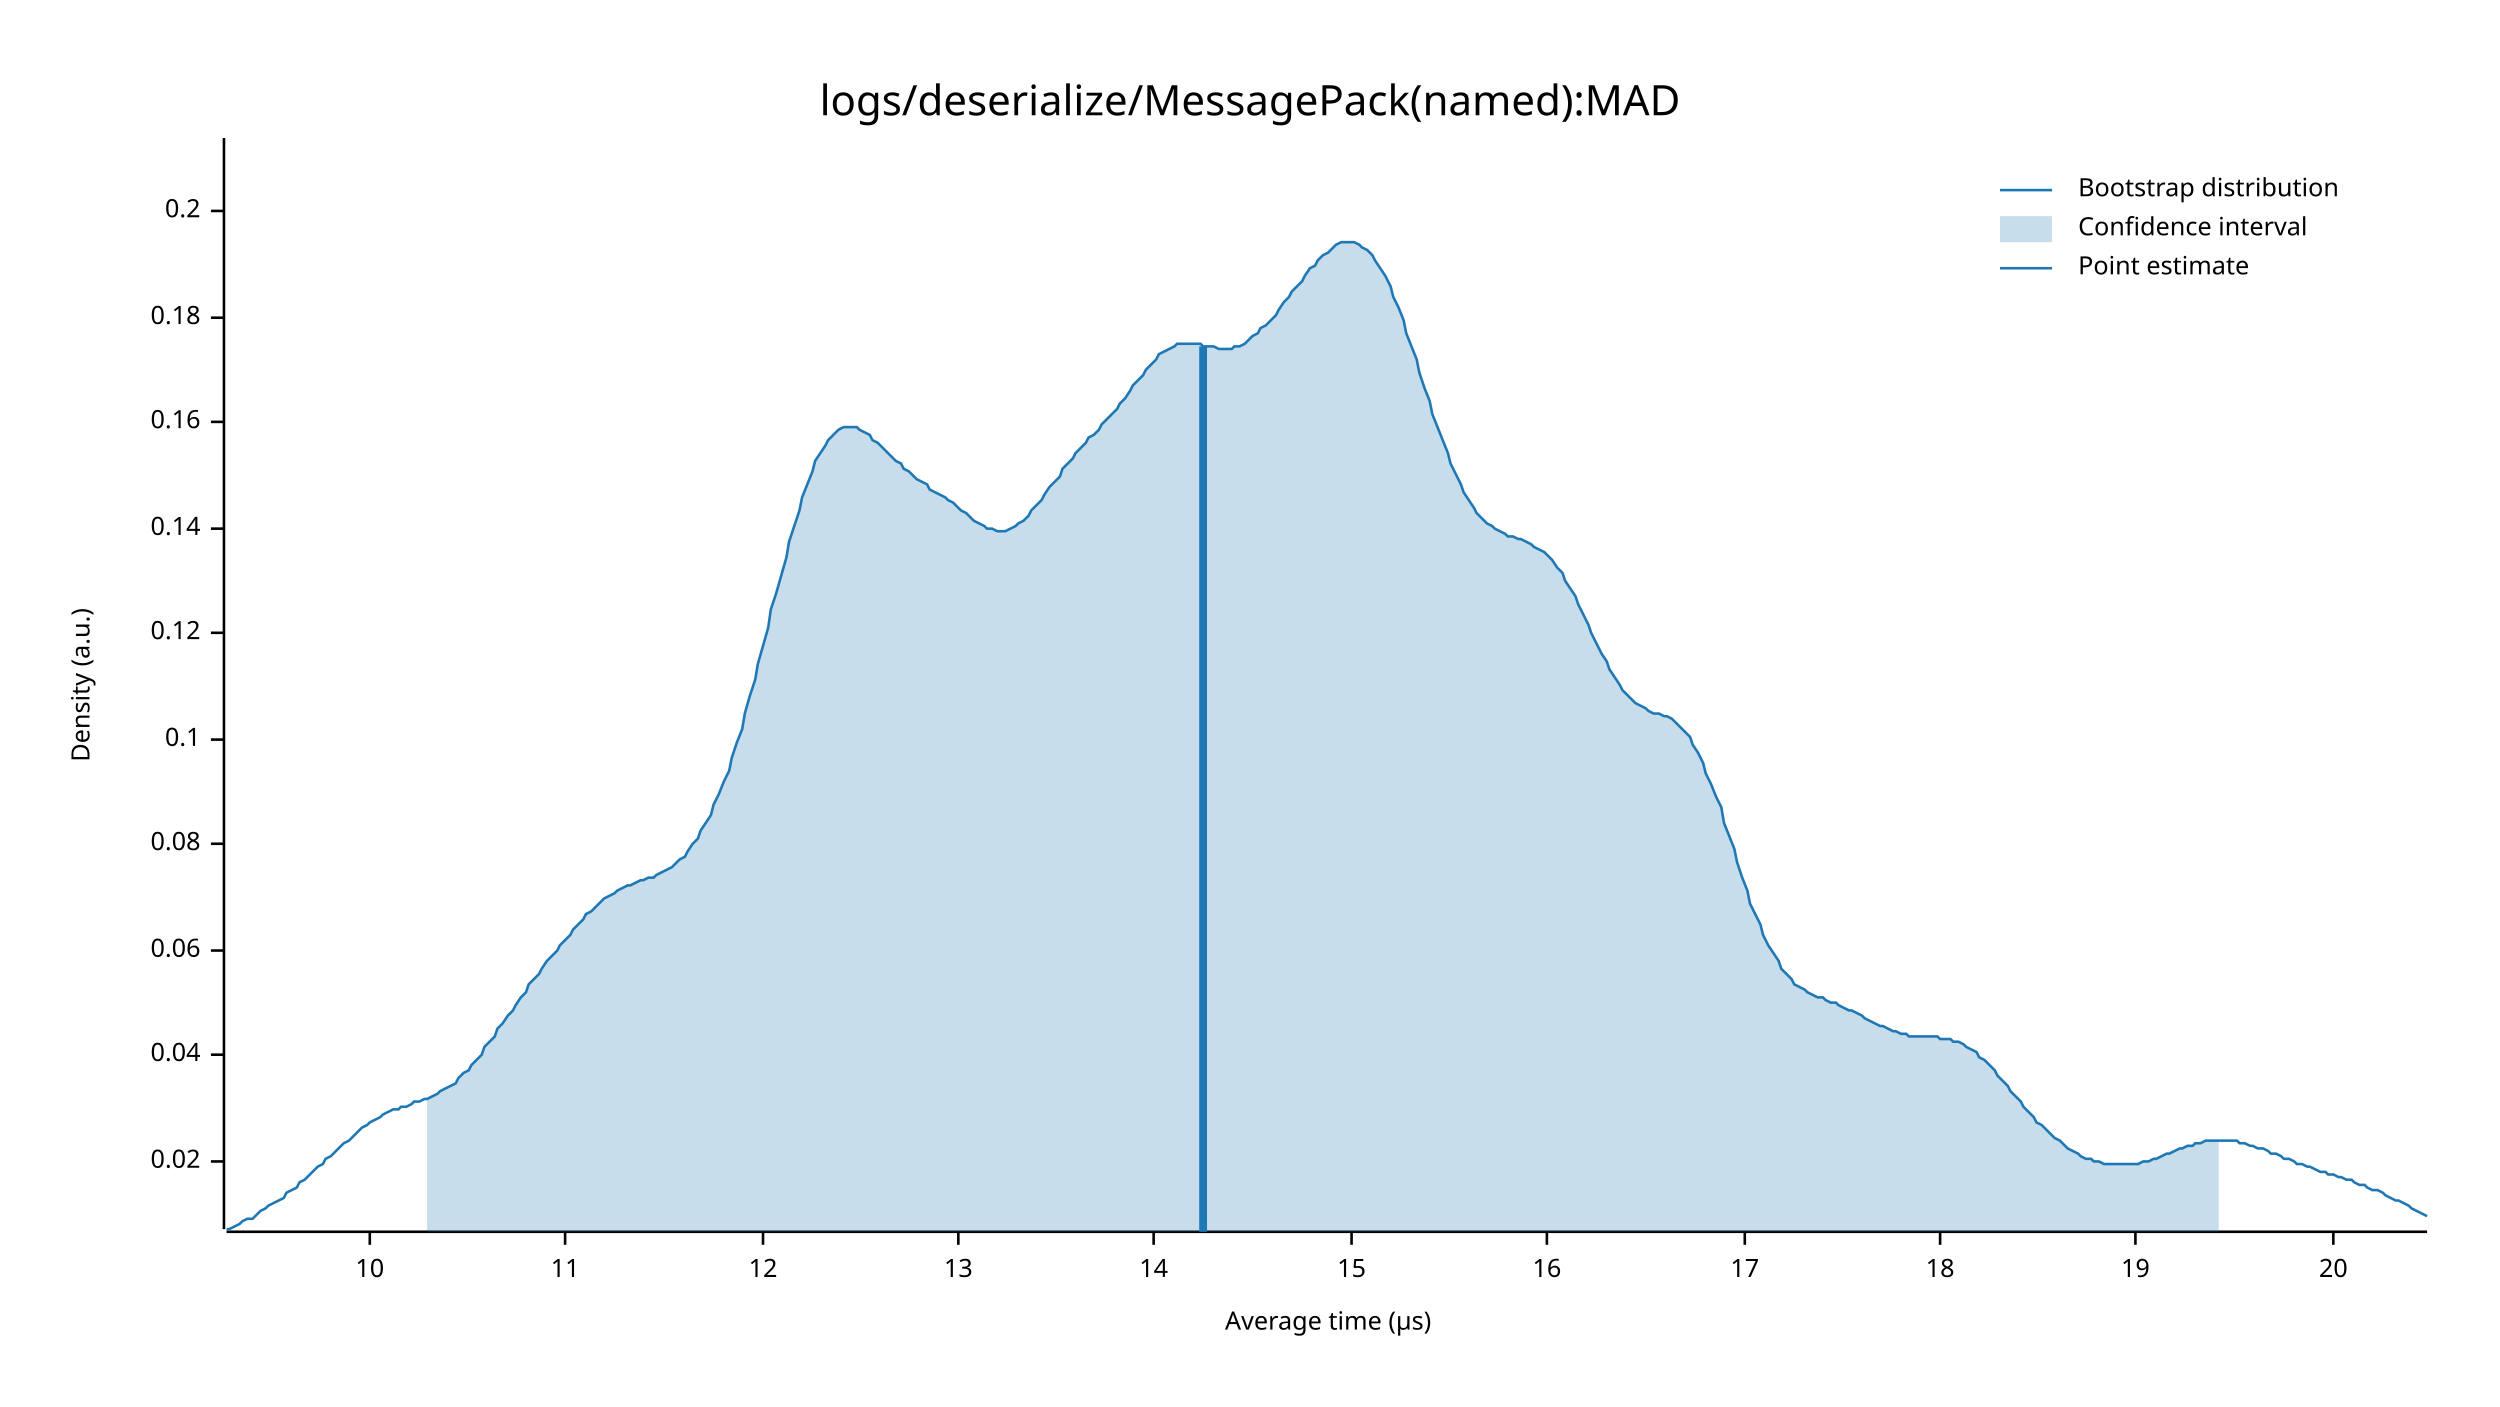
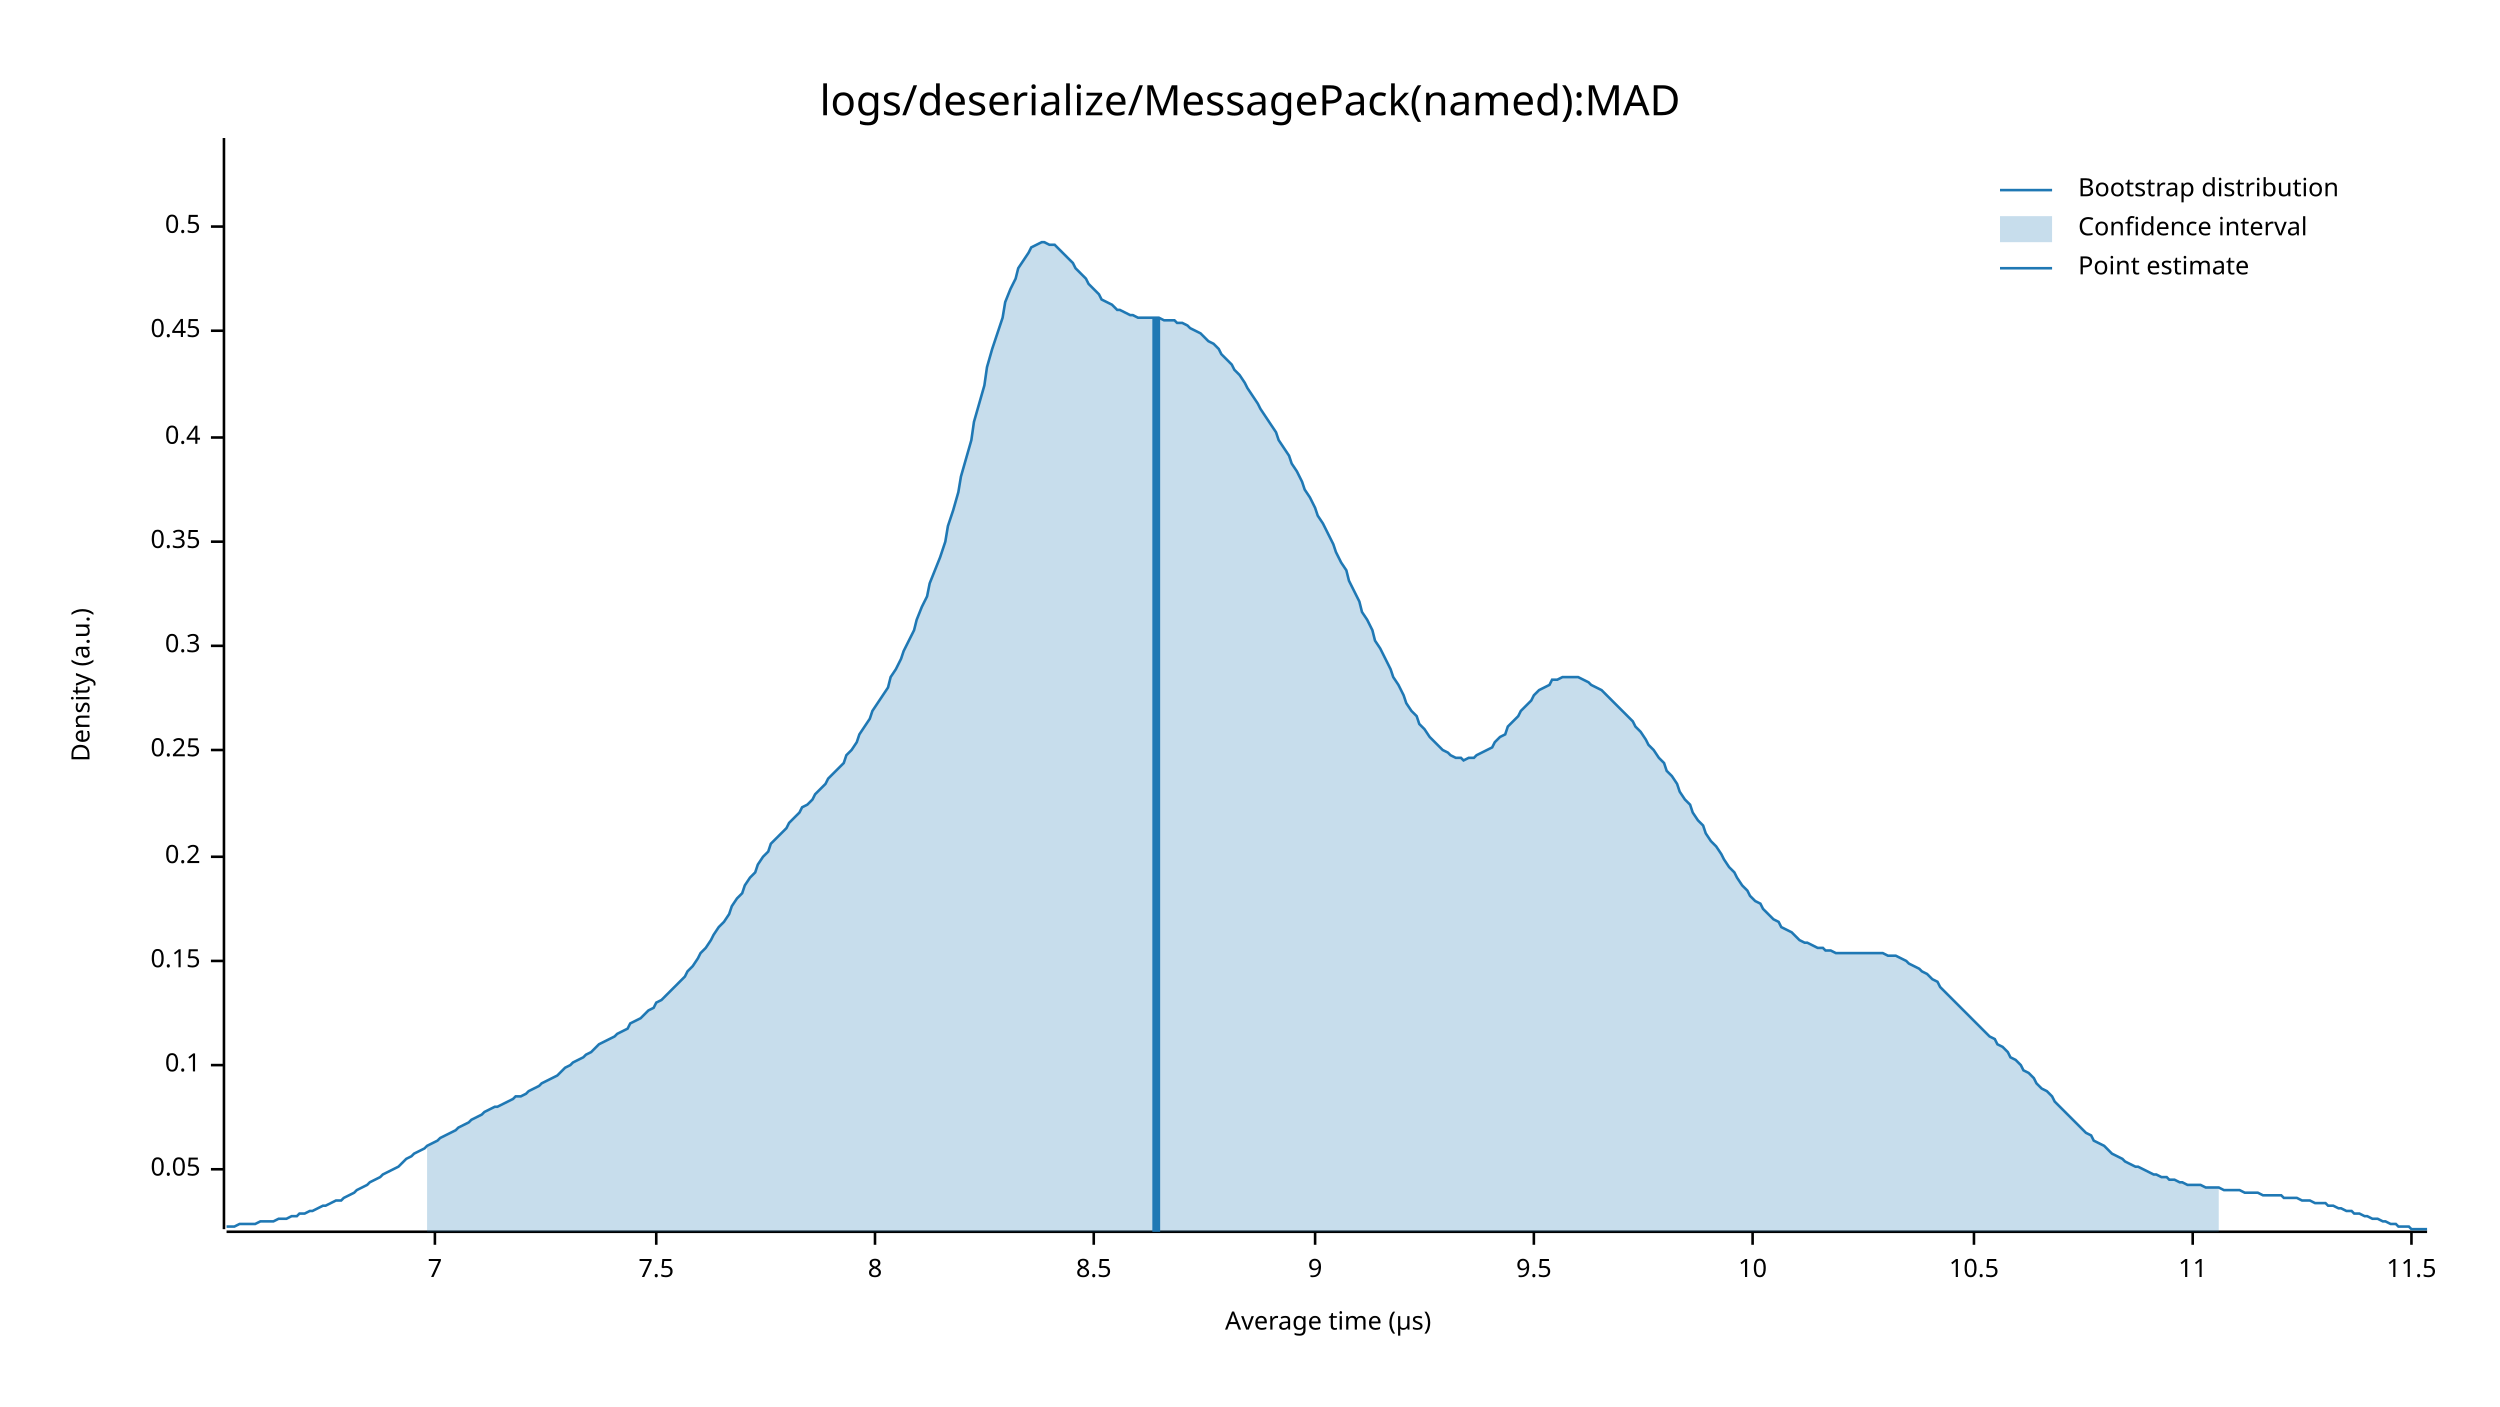
<svg xmlns="http://www.w3.org/2000/svg" style="background-color:#EEE;" width="960" height="540" viewBox="0 0 960 540">
  <text x="480" y="32" dy="0.76em" text-anchor="middle" font-family="sans-serif" font-size="16.129" opacity="1" fill="#000000">
logs/deserialize/MessagePack(named):MAD
</text>
  <text x="27" y="263" dy="0.76em" text-anchor="middle" font-family="sans-serif" font-size="9.677" opacity="1" fill="#000000" transform="rotate(270, 27, 263)">
Density (a.u.)
</text>
  <text x="510" y="513" dy="-0.5ex" text-anchor="middle" font-family="sans-serif" font-size="9.677" opacity="1" fill="#000000">
Average time (µs)
</text>
  <polyline fill="none" opacity="1" stroke="#000000" stroke-width="1" points="86,53 86,472 " />
-   <text x="77" y="446" dy="0.5ex" text-anchor="end" font-family="sans-serif" font-size="9.677" opacity="1" fill="#000000">
- 0.02
+   <text x="77" y="449" dy="0.5ex" text-anchor="end" font-family="sans-serif" font-size="9.677" opacity="1" fill="#000000">
+ 0.05
</text>
-   <polyline fill="none" opacity="1" stroke="#000000" stroke-width="1" points="81,446 86,446 " />
-   <text x="77" y="405" dy="0.5ex" text-anchor="end" font-family="sans-serif" font-size="9.677" opacity="1" fill="#000000">
- 0.04
- </text>
-   <polyline fill="none" opacity="1" stroke="#000000" stroke-width="1" points="81,405 86,405 " />
-   <text x="77" y="365" dy="0.5ex" text-anchor="end" font-family="sans-serif" font-size="9.677" opacity="1" fill="#000000">
- 0.06
- </text>
-   <polyline fill="none" opacity="1" stroke="#000000" stroke-width="1" points="81,365 86,365 " />
-   <text x="77" y="324" dy="0.5ex" text-anchor="end" font-family="sans-serif" font-size="9.677" opacity="1" fill="#000000">
- 0.08
- </text>
-   <polyline fill="none" opacity="1" stroke="#000000" stroke-width="1" points="81,324 86,324 " />
-   <text x="77" y="284" dy="0.5ex" text-anchor="end" font-family="sans-serif" font-size="9.677" opacity="1" fill="#000000">
+   <polyline fill="none" opacity="1" stroke="#000000" stroke-width="1" points="81,449 86,449 " />
+   <text x="77" y="409" dy="0.5ex" text-anchor="end" font-family="sans-serif" font-size="9.677" opacity="1" fill="#000000">
0.1
</text>
-   <polyline fill="none" opacity="1" stroke="#000000" stroke-width="1" points="81,284 86,284 " />
-   <text x="77" y="243" dy="0.5ex" text-anchor="end" font-family="sans-serif" font-size="9.677" opacity="1" fill="#000000">
- 0.12
+   <polyline fill="none" opacity="1" stroke="#000000" stroke-width="1" points="81,409 86,409 " />
+   <text x="77" y="369" dy="0.5ex" text-anchor="end" font-family="sans-serif" font-size="9.677" opacity="1" fill="#000000">
+ 0.15
</text>
-   <polyline fill="none" opacity="1" stroke="#000000" stroke-width="1" points="81,243 86,243 " />
-   <text x="77" y="203" dy="0.5ex" text-anchor="end" font-family="sans-serif" font-size="9.677" opacity="1" fill="#000000">
- 0.14
- </text>
-   <polyline fill="none" opacity="1" stroke="#000000" stroke-width="1" points="81,203 86,203 " />
-   <text x="77" y="162" dy="0.5ex" text-anchor="end" font-family="sans-serif" font-size="9.677" opacity="1" fill="#000000">
- 0.16
- </text>
-   <polyline fill="none" opacity="1" stroke="#000000" stroke-width="1" points="81,162 86,162 " />
-   <text x="77" y="122" dy="0.5ex" text-anchor="end" font-family="sans-serif" font-size="9.677" opacity="1" fill="#000000">
- 0.18
- </text>
-   <polyline fill="none" opacity="1" stroke="#000000" stroke-width="1" points="81,122 86,122 " />
-   <text x="77" y="81" dy="0.5ex" text-anchor="end" font-family="sans-serif" font-size="9.677" opacity="1" fill="#000000">
+   <polyline fill="none" opacity="1" stroke="#000000" stroke-width="1" points="81,369 86,369 " />
+   <text x="77" y="329" dy="0.5ex" text-anchor="end" font-family="sans-serif" font-size="9.677" opacity="1" fill="#000000">
0.2
</text>
-   <polyline fill="none" opacity="1" stroke="#000000" stroke-width="1" points="81,81 86,81 " />
+   <polyline fill="none" opacity="1" stroke="#000000" stroke-width="1" points="81,329 86,329 " />
+   <text x="77" y="288" dy="0.5ex" text-anchor="end" font-family="sans-serif" font-size="9.677" opacity="1" fill="#000000">
+ 0.25
+ </text>
+   <polyline fill="none" opacity="1" stroke="#000000" stroke-width="1" points="81,288 86,288 " />
+   <text x="77" y="248" dy="0.5ex" text-anchor="end" font-family="sans-serif" font-size="9.677" opacity="1" fill="#000000">
+ 0.3
+ </text>
+   <polyline fill="none" opacity="1" stroke="#000000" stroke-width="1" points="81,248 86,248 " />
+   <text x="77" y="208" dy="0.5ex" text-anchor="end" font-family="sans-serif" font-size="9.677" opacity="1" fill="#000000">
+ 0.35
+ </text>
+   <polyline fill="none" opacity="1" stroke="#000000" stroke-width="1" points="81,208 86,208 " />
+   <text x="77" y="168" dy="0.5ex" text-anchor="end" font-family="sans-serif" font-size="9.677" opacity="1" fill="#000000">
+ 0.4
+ </text>
+   <polyline fill="none" opacity="1" stroke="#000000" stroke-width="1" points="81,168 86,168 " />
+   <text x="77" y="127" dy="0.5ex" text-anchor="end" font-family="sans-serif" font-size="9.677" opacity="1" fill="#000000">
+ 0.45
+ </text>
+   <polyline fill="none" opacity="1" stroke="#000000" stroke-width="1" points="81,127 86,127 " />
+   <text x="77" y="87" dy="0.5ex" text-anchor="end" font-family="sans-serif" font-size="9.677" opacity="1" fill="#000000">
+ 0.5
+ </text>
+   <polyline fill="none" opacity="1" stroke="#000000" stroke-width="1" points="81,87 86,87 " />
  <polyline fill="none" opacity="1" stroke="#000000" stroke-width="1" points="87,473 932,473 " />
-   <text x="142" y="483" dy="0.76em" text-anchor="middle" font-family="sans-serif" font-size="9.677" opacity="1" fill="#000000">
+   <text x="167" y="483" dy="0.76em" text-anchor="middle" font-family="sans-serif" font-size="9.677" opacity="1" fill="#000000">
+ 7
+ </text>
+   <polyline fill="none" opacity="1" stroke="#000000" stroke-width="1" points="167,473 167,478 " />
+   <text x="252" y="483" dy="0.76em" text-anchor="middle" font-family="sans-serif" font-size="9.677" opacity="1" fill="#000000">
+ 7.5
+ </text>
+   <polyline fill="none" opacity="1" stroke="#000000" stroke-width="1" points="252,473 252,478 " />
+   <text x="336" y="483" dy="0.76em" text-anchor="middle" font-family="sans-serif" font-size="9.677" opacity="1" fill="#000000">
+ 8
+ </text>
+   <polyline fill="none" opacity="1" stroke="#000000" stroke-width="1" points="336,473 336,478 " />
+   <text x="420" y="483" dy="0.76em" text-anchor="middle" font-family="sans-serif" font-size="9.677" opacity="1" fill="#000000">
+ 8.5
+ </text>
+   <polyline fill="none" opacity="1" stroke="#000000" stroke-width="1" points="420,473 420,478 " />
+   <text x="505" y="483" dy="0.76em" text-anchor="middle" font-family="sans-serif" font-size="9.677" opacity="1" fill="#000000">
+ 9
+ </text>
+   <polyline fill="none" opacity="1" stroke="#000000" stroke-width="1" points="505,473 505,478 " />
+   <text x="589" y="483" dy="0.76em" text-anchor="middle" font-family="sans-serif" font-size="9.677" opacity="1" fill="#000000">
+ 9.5
+ </text>
+   <polyline fill="none" opacity="1" stroke="#000000" stroke-width="1" points="589,473 589,478 " />
+   <text x="673" y="483" dy="0.76em" text-anchor="middle" font-family="sans-serif" font-size="9.677" opacity="1" fill="#000000">
10
</text>
-   <polyline fill="none" opacity="1" stroke="#000000" stroke-width="1" points="142,473 142,478 " />
-   <text x="217" y="483" dy="0.76em" text-anchor="middle" font-family="sans-serif" font-size="9.677" opacity="1" fill="#000000">
+   <polyline fill="none" opacity="1" stroke="#000000" stroke-width="1" points="673,473 673,478 " />
+   <text x="758" y="483" dy="0.76em" text-anchor="middle" font-family="sans-serif" font-size="9.677" opacity="1" fill="#000000">
+ 10.5
+ </text>
+   <polyline fill="none" opacity="1" stroke="#000000" stroke-width="1" points="758,473 758,478 " />
+   <text x="842" y="483" dy="0.76em" text-anchor="middle" font-family="sans-serif" font-size="9.677" opacity="1" fill="#000000">
11
</text>
-   <polyline fill="none" opacity="1" stroke="#000000" stroke-width="1" points="217,473 217,478 " />
-   <text x="293" y="483" dy="0.76em" text-anchor="middle" font-family="sans-serif" font-size="9.677" opacity="1" fill="#000000">
- 12
+   <polyline fill="none" opacity="1" stroke="#000000" stroke-width="1" points="842,473 842,478 " />
+   <text x="926" y="483" dy="0.76em" text-anchor="middle" font-family="sans-serif" font-size="9.677" opacity="1" fill="#000000">
+ 11.5
</text>
-   <polyline fill="none" opacity="1" stroke="#000000" stroke-width="1" points="293,473 293,478 " />
-   <text x="368" y="483" dy="0.76em" text-anchor="middle" font-family="sans-serif" font-size="9.677" opacity="1" fill="#000000">
- 13
- </text>
-   <polyline fill="none" opacity="1" stroke="#000000" stroke-width="1" points="368,473 368,478 " />
-   <text x="443" y="483" dy="0.76em" text-anchor="middle" font-family="sans-serif" font-size="9.677" opacity="1" fill="#000000">
- 14
- </text>
-   <polyline fill="none" opacity="1" stroke="#000000" stroke-width="1" points="443,473 443,478 " />
-   <text x="519" y="483" dy="0.76em" text-anchor="middle" font-family="sans-serif" font-size="9.677" opacity="1" fill="#000000">
- 15
- </text>
-   <polyline fill="none" opacity="1" stroke="#000000" stroke-width="1" points="519,473 519,478 " />
-   <text x="594" y="483" dy="0.76em" text-anchor="middle" font-family="sans-serif" font-size="9.677" opacity="1" fill="#000000">
- 16
- </text>
-   <polyline fill="none" opacity="1" stroke="#000000" stroke-width="1" points="594,473 594,478 " />
-   <text x="670" y="483" dy="0.76em" text-anchor="middle" font-family="sans-serif" font-size="9.677" opacity="1" fill="#000000">
- 17
- </text>
-   <polyline fill="none" opacity="1" stroke="#000000" stroke-width="1" points="670,473 670,478 " />
-   <text x="745" y="483" dy="0.76em" text-anchor="middle" font-family="sans-serif" font-size="9.677" opacity="1" fill="#000000">
- 18
- </text>
-   <polyline fill="none" opacity="1" stroke="#000000" stroke-width="1" points="745,473 745,478 " />
-   <text x="820" y="483" dy="0.76em" text-anchor="middle" font-family="sans-serif" font-size="9.677" opacity="1" fill="#000000">
- 19
- </text>
-   <polyline fill="none" opacity="1" stroke="#000000" stroke-width="1" points="820,473 820,478 " />
-   <text x="896" y="483" dy="0.76em" text-anchor="middle" font-family="sans-serif" font-size="9.677" opacity="1" fill="#000000">
- 20
- </text>
-   <polyline fill="none" opacity="1" stroke="#000000" stroke-width="1" points="896,473 896,478 " />
-   <polyline fill="none" opacity="1" stroke="#1F78B4" stroke-width="1" points="87,472 88,472 90,471 92,470 93,469 95,468 97,468 98,467 100,465 102,464 103,463 105,462 107,461 109,460 110,458 112,457 114,456 115,454 117,453 119,451 120,450 122,448 124,447 125,445 127,444 129,442 131,440 132,439 134,438 136,436 137,435 139,433 141,432 142,431 144,430 146,429 147,428 149,427 151,426 153,426 154,425 156,425 158,424 159,423 161,423 163,422 164,422 166,421 168,420 169,419 171,418 173,417 175,416 176,414 178,412 180,411 181,409 183,407 185,405 186,402 188,400 190,398 191,395 193,393 195,390 197,388 198,386 200,383 202,381 203,378 205,376 207,374 208,372 210,369 212,367 214,365 215,363 217,361 219,359 220,357 222,355 224,353 225,351 227,350 229,348 230,347 232,345 234,344 236,343 237,342 239,341 241,340 242,340 244,339 246,338 247,338 249,337 251,337 252,336 254,335 256,334 258,333 259,332 261,330 263,329 264,327 266,324 268,322 269,319 271,316 273,313 274,309 276,305 278,300 280,296 281,291 283,285 285,280 286,274 288,267 290,261 291,255 293,248 295,241 296,234 298,228 300,221 302,214 303,208 305,202 307,196 308,191 310,186 312,181 313,177 315,174 317,171 318,169 320,167 322,165 324,164 325,164 327,164 329,164 330,165 332,166 334,167 335,169 337,170 339,172 341,174 342,175 344,177 346,178 347,180 349,181 351,183 352,184 354,185 356,186 357,188 359,189 361,190 363,191 364,192 366,193 368,195 369,196 371,197 373,199 374,200 376,201 378,202 379,203 381,203 383,204 385,204 386,204 388,203 390,202 391,201 393,200 395,198 396,196 398,194 400,192 401,190 403,187 405,185 407,183 408,180 410,178 412,176 413,174 415,172 417,170 418,168 420,167 422,165 423,163 425,161 427,159 429,157 430,155 432,153 434,150 435,148 437,146 439,144 440,142 442,140 444,138 445,136 447,135 449,134 451,133 452,132 454,132 456,132 457,132 459,132 461,132 462,133 464,133 466,133 468,134 469,134 471,134 473,134 474,133 476,133 478,132 479,131 481,129 483,128 484,126 486,125 488,123 490,121 491,119 493,116 495,114 496,112 498,110 500,108 501,106 503,103 505,102 506,100 508,98 510,97 512,95 513,94 515,93 517,93 518,93 520,93 522,94 523,95 525,96 527,98 528,100 530,103 532,106 534,110 535,114 537,118 539,123 540,128 542,133 544,138 545,143 547,149 549,154 550,159 552,164 554,169 556,174 557,178 559,182 561,186 562,189 564,192 566,195 567,197 569,199 571,201 573,202 574,203 576,204 578,205 579,206 581,206 583,207 584,207 586,208 588,209 589,210 591,211 593,212 595,214 596,215 598,218 600,220 601,223 603,226 605,229 606,232 608,236 610,240 611,243 613,247 615,251 617,254 618,257 620,260 622,263 623,265 625,267 627,269 628,270 630,271 632,272 633,273 635,274 637,274 639,275 640,275 642,276 644,278 645,279 647,281 649,283 650,286 652,289 654,293 655,297 657,301 659,306 661,310 662,316 664,321 666,326 667,331 669,337 671,342 672,347 674,351 676,355 677,359 679,363 681,366 683,369 684,372 686,374 688,376 689,378 691,379 693,380 694,381 696,382 698,383 700,383 701,384 703,385 705,385 706,386 708,387 710,388 711,388 713,389 715,390 716,391 718,392 720,393 722,394 723,394 725,395 727,396 728,396 730,397 732,397 733,398 735,398 737,398 738,398 740,398 742,398 744,398 745,399 747,399 749,399 750,400 752,400 754,401 755,402 757,403 759,404 760,406 762,407 764,409 766,411 767,413 769,415 771,417 772,419 774,421 776,423 777,425 779,427 781,429 782,431 784,432 786,434 788,436 789,437 791,438 793,440 794,441 796,442 798,443 799,444 801,445 803,445 804,446 806,446 808,447 810,447 811,447 813,447 815,447 816,447 818,447 820,447 821,447 823,446 825,446 827,445 828,445 830,444 832,443 833,443 835,442 837,441 838,441 840,440 842,440 843,439 845,439 847,438 849,438 850,438 852,438 854,438 855,438 857,438 859,438 860,439 862,439 864,440 865,440 867,441 869,441 871,442 872,443 874,443 876,444 877,445 879,445 881,446 882,447 884,447 886,448 887,448 889,449 891,450 893,450 894,451 896,451 898,452 899,452 901,453 903,453 904,454 906,455 908,455 909,456 911,457 913,457 915,458 916,459 918,460 920,461 921,461 923,462 925,463 926,464 928,465 930,466 932,467 " />
-   <polygon opacity="0.25" fill="#1F78B4" points="164,422 166,421 168,420 169,419 171,418 173,417 175,416 176,414 178,412 180,411 181,409 183,407 185,405 186,402 188,400 190,398 191,395 193,393 195,390 197,388 198,386 200,383 202,381 203,378 205,376 207,374 208,372 210,369 212,367 214,365 215,363 217,361 219,359 220,357 222,355 224,353 225,351 227,350 229,348 230,347 232,345 234,344 236,343 237,342 239,341 241,340 242,340 244,339 246,338 247,338 249,337 251,337 252,336 254,335 256,334 258,333 259,332 261,330 263,329 264,327 266,324 268,322 269,319 271,316 273,313 274,309 276,305 278,300 280,296 281,291 283,285 285,280 286,274 288,267 290,261 291,255 293,248 295,241 296,234 298,228 300,221 302,214 303,208 305,202 307,196 308,191 310,186 312,181 313,177 315,174 317,171 318,169 320,167 322,165 324,164 325,164 327,164 329,164 330,165 332,166 334,167 335,169 337,170 339,172 341,174 342,175 344,177 346,178 347,180 349,181 351,183 352,184 354,185 356,186 357,188 359,189 361,190 363,191 364,192 366,193 368,195 369,196 371,197 373,199 374,200 376,201 378,202 379,203 381,203 383,204 385,204 386,204 388,203 390,202 391,201 393,200 395,198 396,196 398,194 400,192 401,190 403,187 405,185 407,183 408,180 410,178 412,176 413,174 415,172 417,170 418,168 420,167 422,165 423,163 425,161 427,159 429,157 430,155 432,153 434,150 435,148 437,146 439,144 440,142 442,140 444,138 445,136 447,135 449,134 451,133 452,132 454,132 456,132 457,132 459,132 461,132 462,133 464,133 466,133 468,134 469,134 471,134 473,134 474,133 476,133 478,132 479,131 481,129 483,128 484,126 486,125 488,123 490,121 491,119 493,116 495,114 496,112 498,110 500,108 501,106 503,103 505,102 506,100 508,98 510,97 512,95 513,94 515,93 517,93 518,93 520,93 522,94 523,95 525,96 527,98 528,100 530,103 532,106 534,110 535,114 537,118 539,123 540,128 542,133 544,138 545,143 547,149 549,154 550,159 552,164 554,169 556,174 557,178 559,182 561,186 562,189 564,192 566,195 567,197 569,199 571,201 573,202 574,203 576,204 578,205 579,206 581,206 583,207 584,207 586,208 588,209 589,210 591,211 593,212 595,214 596,215 598,218 600,220 601,223 603,226 605,229 606,232 608,236 610,240 611,243 613,247 615,251 617,254 618,257 620,260 622,263 623,265 625,267 627,269 628,270 630,271 632,272 633,273 635,274 637,274 639,275 640,275 642,276 644,278 645,279 647,281 649,283 650,286 652,289 654,293 655,297 657,301 659,306 661,310 662,316 664,321 666,326 667,331 669,337 671,342 672,347 674,351 676,355 677,359 679,363 681,366 683,369 684,372 686,374 688,376 689,378 691,379 693,380 694,381 696,382 698,383 700,383 701,384 703,385 705,385 706,386 708,387 710,388 711,388 713,389 715,390 716,391 718,392 720,393 722,394 723,394 725,395 727,396 728,396 730,397 732,397 733,398 735,398 737,398 738,398 740,398 742,398 744,398 745,399 747,399 749,399 750,400 752,400 754,401 755,402 757,403 759,404 760,406 762,407 764,409 766,411 767,413 769,415 771,417 772,419 774,421 776,423 777,425 779,427 781,429 782,431 784,432 786,434 788,436 789,437 791,438 793,440 794,441 796,442 798,443 799,444 801,445 803,445 804,446 806,446 808,447 810,447 811,447 813,447 815,447 816,447 818,447 820,447 821,447 823,446 825,446 827,445 828,445 830,444 832,443 833,443 835,442 837,441 838,441 840,440 842,440 843,439 845,439 847,438 849,438 850,438 852,438 852,473 164,473 " />
-   <polyline fill="none" opacity="1" stroke="#1F78B4" stroke-width="3" points="462,473 462,133 " />
+   <polyline fill="none" opacity="1" stroke="#000000" stroke-width="1" points="926,473 926,478 " />
+   <polyline fill="none" opacity="1" stroke="#1F78B4" stroke-width="1" points="87,471 88,471 90,471 92,470 93,470 95,470 97,470 98,470 100,469 102,469 103,469 105,469 107,468 109,468 110,468 112,467 114,467 115,466 117,466 119,465 120,465 122,464 124,463 125,463 127,462 129,461 131,461 132,460 134,459 136,458 137,457 139,456 141,455 142,454 144,453 146,452 147,451 149,450 151,449 153,448 154,447 156,445 158,444 159,443 161,442 163,441 164,440 166,439 168,438 169,437 171,436 173,435 175,434 176,433 178,432 180,431 181,430 183,429 185,428 186,427 188,426 190,425 191,425 193,424 195,423 197,422 198,421 200,421 202,420 203,419 205,418 207,417 208,416 210,415 212,414 214,413 215,412 217,410 219,409 220,408 222,407 224,406 225,405 227,404 229,402 230,401 232,400 234,399 236,398 237,397 239,396 241,395 242,393 244,392 246,391 247,390 249,388 251,387 252,385 254,384 256,382 258,380 259,379 261,377 263,375 264,373 266,371 268,368 269,366 271,364 273,361 274,359 276,356 278,354 280,351 281,348 283,345 285,343 286,340 288,337 290,335 291,332 293,329 295,327 296,324 298,322 300,320 302,318 303,316 305,314 307,312 308,310 310,309 312,307 313,305 315,303 317,301 318,299 320,297 322,295 324,293 325,290 327,288 329,285 330,282 332,279 334,276 335,273 337,270 339,267 341,264 342,260 344,257 346,253 347,250 349,246 351,242 352,238 354,233 356,229 357,224 359,219 361,214 363,208 364,202 366,196 368,189 369,183 371,176 373,169 374,162 376,155 378,148 379,141 381,134 383,128 385,122 386,116 388,111 390,107 391,103 393,100 395,97 396,95 398,94 400,93 401,93 403,94 405,94 407,96 408,97 410,99 412,101 413,103 415,105 417,107 418,109 420,111 422,113 423,115 425,116 427,117 429,119 430,119 432,120 434,121 435,121 437,122 439,122 440,122 442,122 444,122 445,122 447,123 449,123 451,123 452,124 454,124 456,125 457,126 459,127 461,128 462,129 464,131 466,132 468,134 469,136 471,138 473,140 474,142 476,144 478,147 479,149 481,152 483,155 484,157 486,160 488,163 490,166 491,169 493,172 495,175 496,178 498,181 500,185 501,188 503,191 505,195 506,198 508,201 510,205 512,209 513,212 515,216 517,219 518,223 520,227 522,231 523,235 525,238 527,242 528,246 530,249 532,253 534,257 535,260 537,263 539,267 540,270 542,273 544,275 545,278 547,280 549,283 550,284 552,286 554,288 556,289 557,290 559,291 561,291 562,292 564,291 566,291 567,290 569,289 571,288 573,287 574,285 576,283 578,282 579,279 581,277 583,275 584,273 586,271 588,269 589,267 591,265 593,264 595,263 596,261 598,261 600,260 601,260 603,260 605,260 606,260 608,261 610,262 611,263 613,264 615,265 617,267 618,268 620,270 622,272 623,273 625,275 627,277 628,279 630,281 632,284 633,286 635,288 637,291 639,293 640,296 642,298 644,301 645,304 647,307 649,309 650,312 652,315 654,317 655,320 657,323 659,325 661,328 662,330 664,333 666,335 667,337 669,340 671,342 672,344 674,346 676,347 677,349 679,351 681,353 683,354 684,356 686,357 688,358 689,359 691,361 693,362 694,362 696,363 698,364 700,364 701,365 703,365 705,366 706,366 708,366 710,366 711,366 713,366 715,366 716,366 718,366 720,366 722,366 723,366 725,367 727,367 728,367 730,368 732,369 733,370 735,371 737,372 738,373 740,374 742,376 744,377 745,379 747,381 749,383 750,384 752,386 754,388 755,389 757,391 759,393 760,394 762,396 764,398 766,399 767,401 769,402 771,404 772,406 774,407 776,409 777,411 779,412 781,414 782,416 784,418 786,419 788,421 789,423 791,425 793,427 794,428 796,430 798,432 799,433 801,435 803,436 804,438 806,439 808,440 810,442 811,443 813,444 815,445 816,446 818,447 820,448 821,448 823,449 825,450 827,451 828,451 830,452 832,452 833,453 835,453 837,454 838,454 840,455 842,455 843,455 845,455 847,456 849,456 850,456 852,456 854,457 855,457 857,457 859,457 860,457 862,458 864,458 865,458 867,458 869,459 871,459 872,459 874,459 876,459 877,460 879,460 881,460 882,460 884,461 886,461 887,461 889,462 891,462 893,462 894,463 896,463 898,464 899,464 901,465 903,465 904,466 906,466 908,467 909,467 911,468 913,468 915,469 916,469 918,470 920,470 921,471 923,471 925,471 926,472 928,472 930,472 932,472 " />
+   <polygon opacity="0.25" fill="#1F78B4" points="164,440 166,439 168,438 169,437 171,436 173,435 175,434 176,433 178,432 180,431 181,430 183,429 185,428 186,427 188,426 190,425 191,425 193,424 195,423 197,422 198,421 200,421 202,420 203,419 205,418 207,417 208,416 210,415 212,414 214,413 215,412 217,410 219,409 220,408 222,407 224,406 225,405 227,404 229,402 230,401 232,400 234,399 236,398 237,397 239,396 241,395 242,393 244,392 246,391 247,390 249,388 251,387 252,385 254,384 256,382 258,380 259,379 261,377 263,375 264,373 266,371 268,368 269,366 271,364 273,361 274,359 276,356 278,354 280,351 281,348 283,345 285,343 286,340 288,337 290,335 291,332 293,329 295,327 296,324 298,322 300,320 302,318 303,316 305,314 307,312 308,310 310,309 312,307 313,305 315,303 317,301 318,299 320,297 322,295 324,293 325,290 327,288 329,285 330,282 332,279 334,276 335,273 337,270 339,267 341,264 342,260 344,257 346,253 347,250 349,246 351,242 352,238 354,233 356,229 357,224 359,219 361,214 363,208 364,202 366,196 368,189 369,183 371,176 373,169 374,162 376,155 378,148 379,141 381,134 383,128 385,122 386,116 388,111 390,107 391,103 393,100 395,97 396,95 398,94 400,93 401,93 403,94 405,94 407,96 408,97 410,99 412,101 413,103 415,105 417,107 418,109 420,111 422,113 423,115 425,116 427,117 429,119 430,119 432,120 434,121 435,121 437,122 439,122 440,122 442,122 444,122 445,122 447,123 449,123 451,123 452,124 454,124 456,125 457,126 459,127 461,128 462,129 464,131 466,132 468,134 469,136 471,138 473,140 474,142 476,144 478,147 479,149 481,152 483,155 484,157 486,160 488,163 490,166 491,169 493,172 495,175 496,178 498,181 500,185 501,188 503,191 505,195 506,198 508,201 510,205 512,209 513,212 515,216 517,219 518,223 520,227 522,231 523,235 525,238 527,242 528,246 530,249 532,253 534,257 535,260 537,263 539,267 540,270 542,273 544,275 545,278 547,280 549,283 550,284 552,286 554,288 556,289 557,290 559,291 561,291 562,292 564,291 566,291 567,290 569,289 571,288 573,287 574,285 576,283 578,282 579,279 581,277 583,275 584,273 586,271 588,269 589,267 591,265 593,264 595,263 596,261 598,261 600,260 601,260 603,260 605,260 606,260 608,261 610,262 611,263 613,264 615,265 617,267 618,268 620,270 622,272 623,273 625,275 627,277 628,279 630,281 632,284 633,286 635,288 637,291 639,293 640,296 642,298 644,301 645,304 647,307 649,309 650,312 652,315 654,317 655,320 657,323 659,325 661,328 662,330 664,333 666,335 667,337 669,340 671,342 672,344 674,346 676,347 677,349 679,351 681,353 683,354 684,356 686,357 688,358 689,359 691,361 693,362 694,362 696,363 698,364 700,364 701,365 703,365 705,366 706,366 708,366 710,366 711,366 713,366 715,366 716,366 718,366 720,366 722,366 723,366 725,367 727,367 728,367 730,368 732,369 733,370 735,371 737,372 738,373 740,374 742,376 744,377 745,379 747,381 749,383 750,384 752,386 754,388 755,389 757,391 759,393 760,394 762,396 764,398 766,399 767,401 769,402 771,404 772,406 774,407 776,409 777,411 779,412 781,414 782,416 784,418 786,419 788,421 789,423 791,425 793,427 794,428 796,430 798,432 799,433 801,435 803,436 804,438 806,439 808,440 810,442 811,443 813,444 815,445 816,446 818,447 820,448 821,448 823,449 825,450 827,451 828,451 830,452 832,452 833,453 835,453 837,454 838,454 840,455 842,455 843,455 845,455 847,456 849,456 850,456 852,456 852,473 164,473 " />
+   <polyline fill="none" opacity="1" stroke="#1F78B4" stroke-width="3" points="444,473 444,122 " />
  <text x="798" y="68" dy="0.76em" text-anchor="start" font-family="sans-serif" font-size="9.677" opacity="1" fill="#000000">
Bootstrap distribution
</text>
  <text x="798" y="83" dy="0.76em" text-anchor="start" font-family="sans-serif" font-size="9.677" opacity="1" fill="#000000">
Confidence interval
</text>
  <text x="798" y="98" dy="0.76em" text-anchor="start" font-family="sans-serif" font-size="9.677" opacity="1" fill="#000000">
Point estimate
</text>
  <polyline fill="none" opacity="1" stroke="#1F78B4" stroke-width="1" points="768,73 788,73 " />
  <rect x="768" y="83" width="20" height="10" opacity="0.25" fill="#1F78B4" stroke="none" />
  <polyline fill="none" opacity="1" stroke="#1F78B4" stroke-width="1" points="768,103 788,103 " />
</svg>
